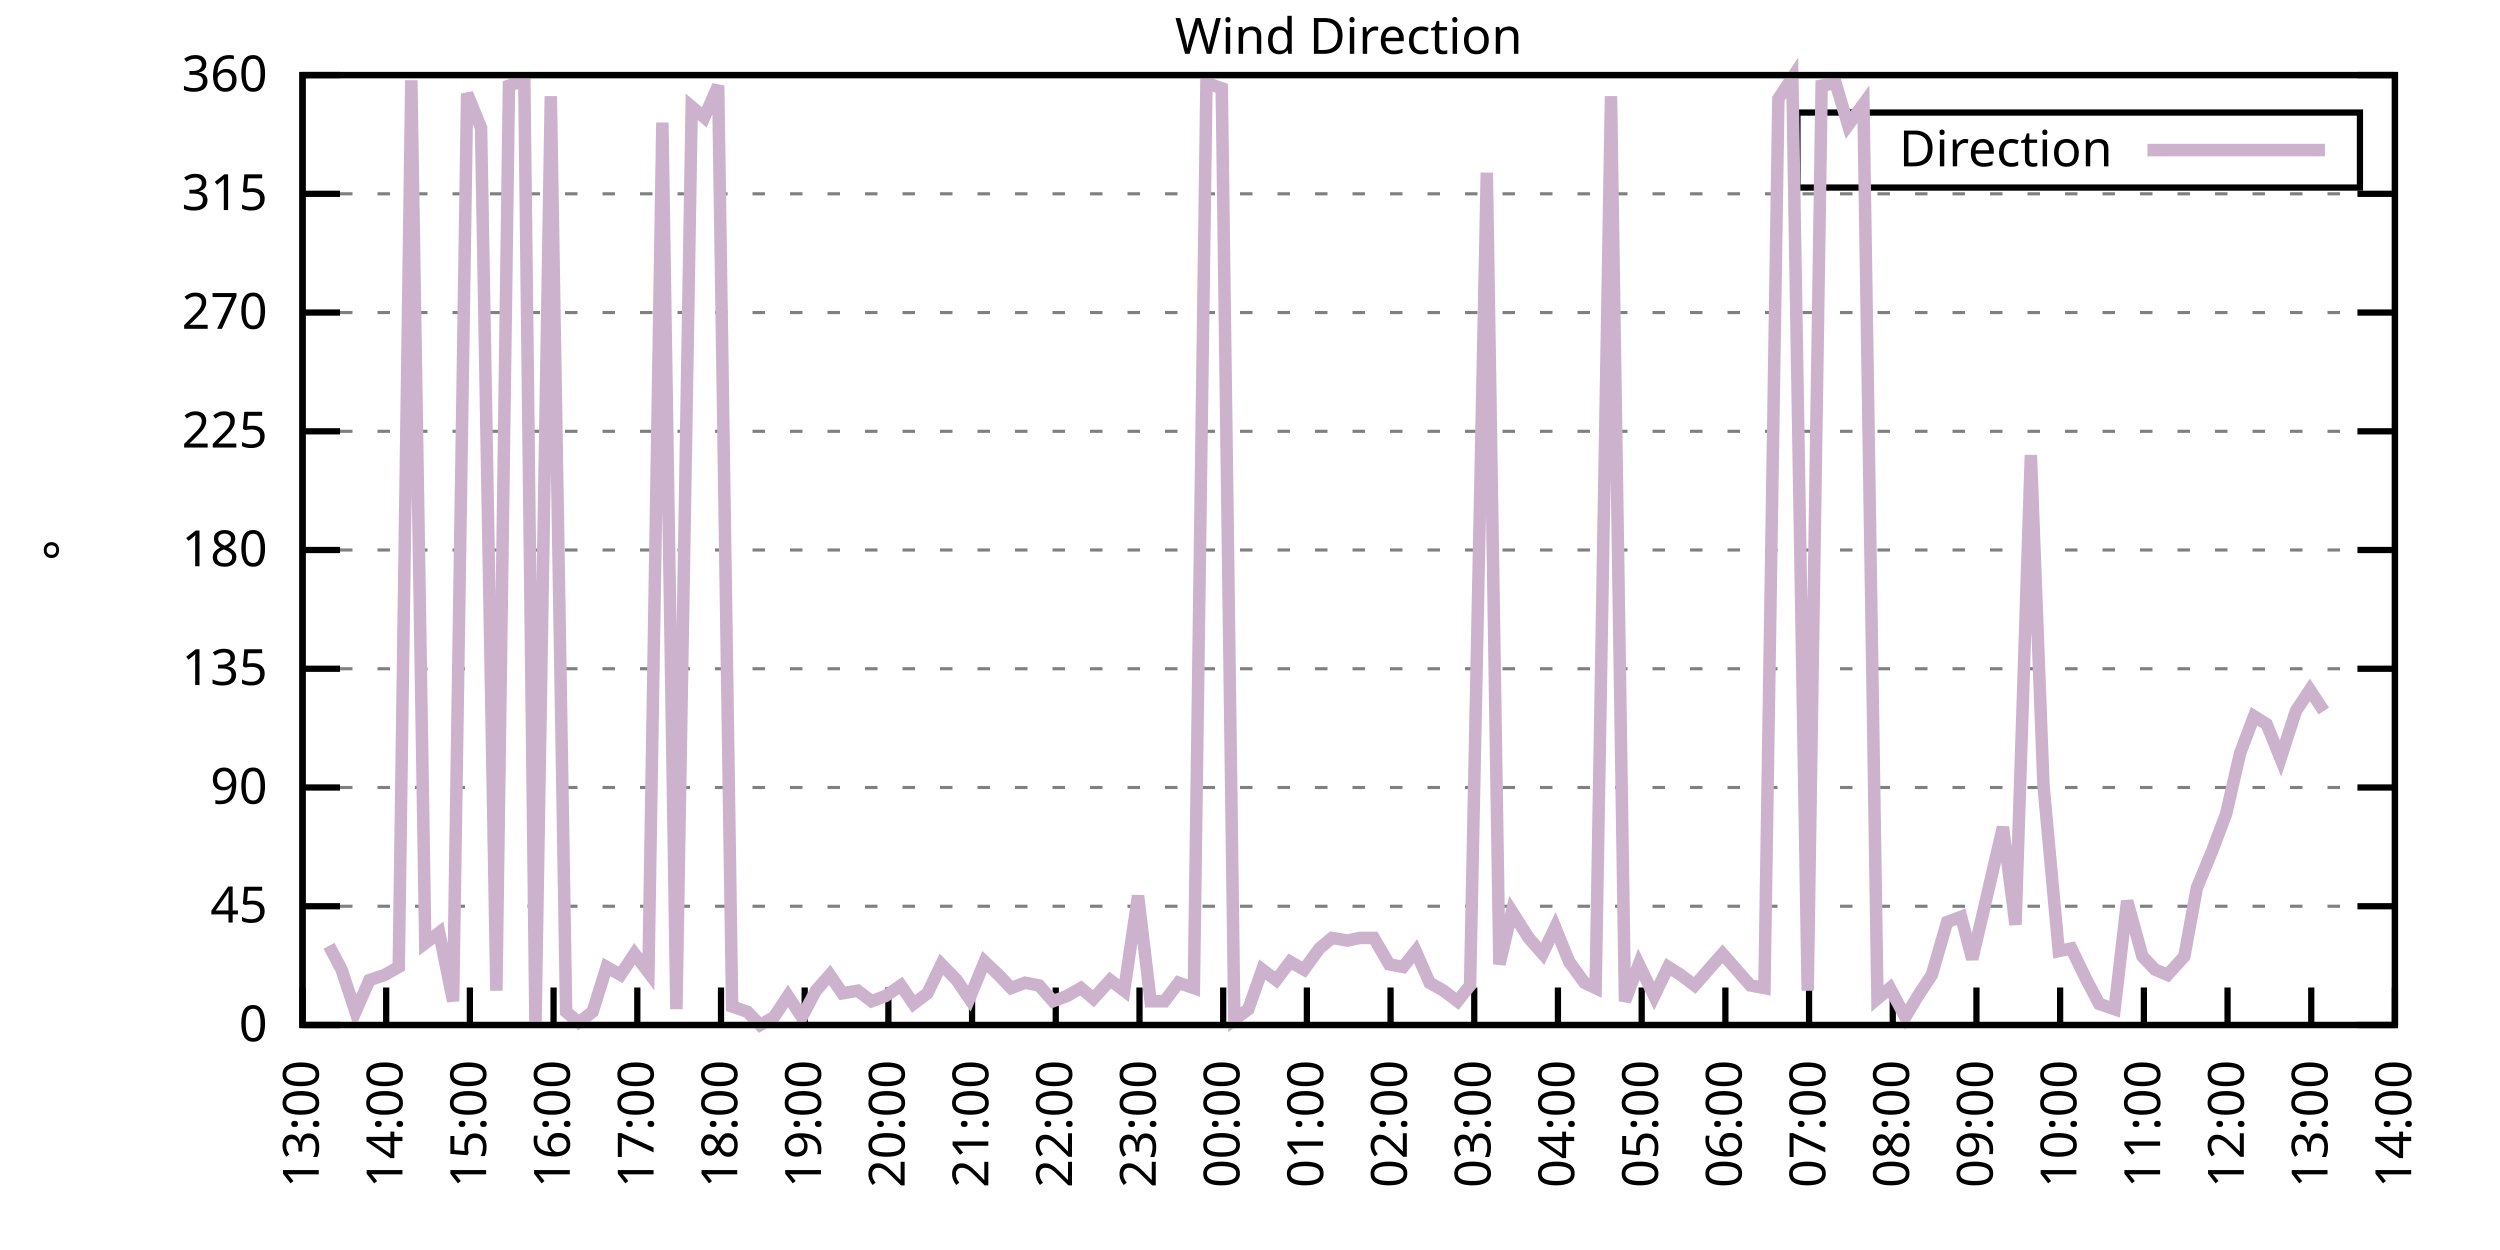
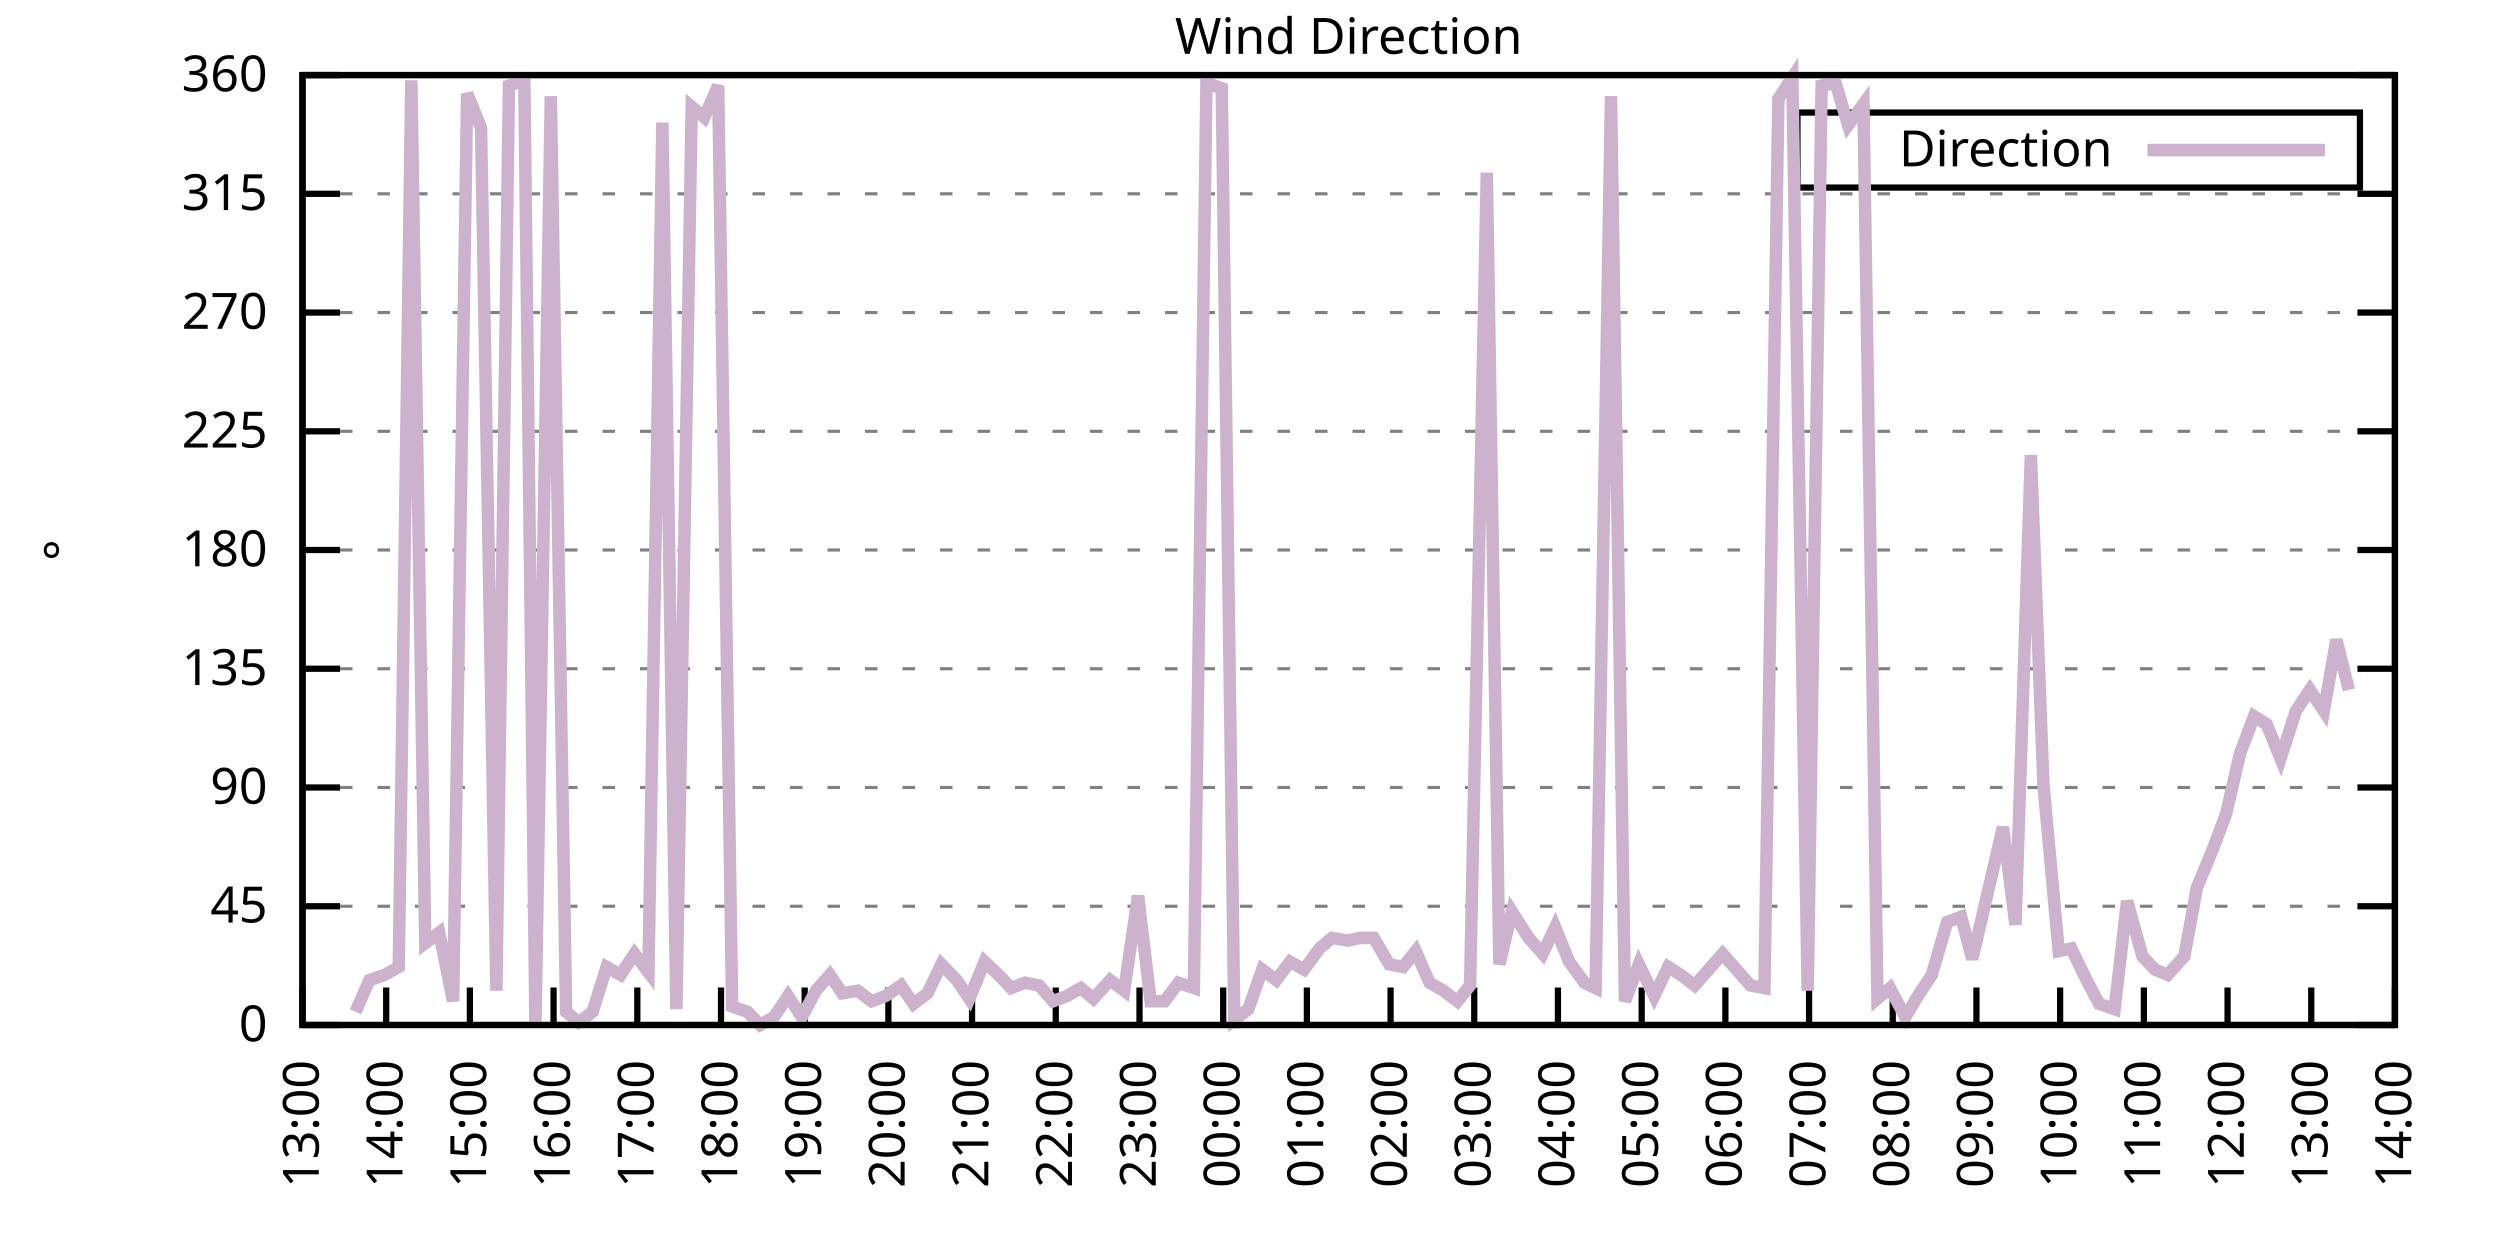
<svg xmlns="http://www.w3.org/2000/svg" xmlns:xlink="http://www.w3.org/1999/xlink" width="400" height="200" viewBox="0 0 400 200">
  <g id="gnuplot_canvas">
    <rect x="0" y="0" width="400" height="200" fill="none" />
    <defs>
      <circle id="gpDot" r="0.5" stroke-width="0.5" stroke="currentColor" />
      <path id="gpPt0" stroke-width="0.333" stroke="currentColor" d="M-1,0 h2 M0,-1 v2" />
      <path id="gpPt1" stroke-width="0.333" stroke="currentColor" d="M-1,-1 L1,1 M1,-1 L-1,1" />
      <path id="gpPt2" stroke-width="0.333" stroke="currentColor" d="M-1,0 L1,0 M0,-1 L0,1 M-1,-1 L1,1 M-1,1 L1,-1" />
      <rect id="gpPt3" stroke-width="0.333" stroke="currentColor" x="-1" y="-1" width="2" height="2" />
      <rect id="gpPt4" stroke-width="0.333" stroke="currentColor" fill="currentColor" x="-1" y="-1" width="2" height="2" />
      <circle id="gpPt5" stroke-width="0.333" stroke="currentColor" cx="0" cy="0" r="1" />
      <use xlink:href="#gpPt5" id="gpPt6" fill="currentColor" stroke="none" />
      <path id="gpPt7" stroke-width="0.333" stroke="currentColor" d="M0,-1.33 L-1.33,0.67 L1.33,0.67 z" />
      <use xlink:href="#gpPt7" id="gpPt8" fill="currentColor" stroke="none" />
      <use xlink:href="#gpPt7" id="gpPt9" stroke="currentColor" transform="rotate(180)" />
      <use xlink:href="#gpPt9" id="gpPt10" fill="currentColor" stroke="none" />
      <use xlink:href="#gpPt3" id="gpPt11" stroke="currentColor" transform="rotate(45)" />
      <use xlink:href="#gpPt11" id="gpPt12" fill="currentColor" stroke="none" />
      <path id="gpPt13" stroke-width="0.333" stroke="currentColor" d="M0,1.330 L1.265,0.411 L0.782,-1.067 L-0.782,-1.076 L-1.265,0.411 z" />
      <use xlink:href="#gpPt13" id="gpPt14" fill="currentColor" stroke="none" />
      <filter id="textbox" filterUnits="objectBoundingBox" x="0" y="0" height="1" width="1">
        <feFlood flood-color="white" flood-opacity="1" result="bgnd" />
        <feComposite in="SourceGraphic" in2="bgnd" operator="atop" />
      </filter>
      <filter id="greybox" filterUnits="objectBoundingBox" x="0" y="0" height="1" width="1">
        <feFlood flood-color="lightgrey" flood-opacity="1" result="grey" />
        <feComposite in="SourceGraphic" in2="grey" operator="atop" />
      </filter>
    </defs>
    <g fill="none" color="white" stroke="currentColor" stroke-width="1.00" stroke-linecap="butt" stroke-linejoin="miter">
</g>
    <g fill="none" color="black" stroke="currentColor" stroke-width="1.00" stroke-linecap="butt" stroke-linejoin="miter">
      <g stroke="none" shape-rendering="crispEdges">
        <polygon fill="rgb(255, 255, 255)" points="48.40,164.00 383.18,164.00 383.18,12.02 48.40,12.02 " />
      </g>
    </g>
    <g fill="none" color="black" stroke="currentColor" stroke-width="1.00" stroke-linecap="butt" stroke-linejoin="miter">
</g>
    <g fill="none" color="black" stroke="black" stroke-width="0.50" stroke-linecap="butt" stroke-linejoin="miter">
</g>
    <g fill="none" color="gray" stroke="currentColor" stroke-width="0.50" stroke-linecap="butt" stroke-linejoin="miter">
      <path stroke="gray" stroke-dasharray="2,4" class="gridline" d="M48.40,164.00 L383.19,164.00  " />
    </g>
    <g fill="none" color="gray" stroke="gray" stroke-width="1.00" stroke-linecap="butt" stroke-linejoin="miter">
</g>
    <g fill="none" color="black" stroke="currentColor" stroke-width="1.00" stroke-linecap="butt" stroke-linejoin="miter">
      <path stroke="black" d="M48.40,164.00 L54.40,164.00 M383.19,164.00 L377.19,164.00  " />
      <g transform="translate(42.80,166.60)" stroke="none" fill="black" font-family="Sans" font-size="8.00" text-anchor="end">
        <text>
          <tspan font-family="Sans"> 0</tspan>
        </text>
      </g>
    </g>
    <g fill="none" color="black" stroke="currentColor" stroke-width="1.00" stroke-linecap="butt" stroke-linejoin="miter">
</g>
    <g fill="none" color="black" stroke="black" stroke-width="0.50" stroke-linecap="butt" stroke-linejoin="miter">
</g>
    <g fill="none" color="gray" stroke="currentColor" stroke-width="0.50" stroke-linecap="butt" stroke-linejoin="miter">
      <path stroke="gray" stroke-dasharray="2,4" class="gridline" d="M48.40,145.00 L383.19,145.00  " />
    </g>
    <g fill="none" color="gray" stroke="gray" stroke-width="1.00" stroke-linecap="butt" stroke-linejoin="miter">
</g>
    <g fill="none" color="black" stroke="currentColor" stroke-width="1.00" stroke-linecap="butt" stroke-linejoin="miter">
      <path stroke="black" d="M48.40,145.00 L54.40,145.00 M383.19,145.00 L377.19,145.00  " />
      <g transform="translate(42.80,147.60)" stroke="none" fill="black" font-family="Sans" font-size="8.00" text-anchor="end">
        <text>
          <tspan font-family="Sans"> 45</tspan>
        </text>
      </g>
    </g>
    <g fill="none" color="black" stroke="currentColor" stroke-width="1.00" stroke-linecap="butt" stroke-linejoin="miter">
</g>
    <g fill="none" color="black" stroke="black" stroke-width="0.50" stroke-linecap="butt" stroke-linejoin="miter">
</g>
    <g fill="none" color="gray" stroke="currentColor" stroke-width="0.50" stroke-linecap="butt" stroke-linejoin="miter">
      <path stroke="gray" stroke-dasharray="2,4" class="gridline" d="M48.40,126.00 L383.19,126.00  " />
    </g>
    <g fill="none" color="gray" stroke="gray" stroke-width="1.00" stroke-linecap="butt" stroke-linejoin="miter">
</g>
    <g fill="none" color="black" stroke="currentColor" stroke-width="1.00" stroke-linecap="butt" stroke-linejoin="miter">
      <path stroke="black" d="M48.40,126.00 L54.40,126.00 M383.19,126.00 L377.19,126.00  " />
      <g transform="translate(42.80,128.60)" stroke="none" fill="black" font-family="Sans" font-size="8.00" text-anchor="end">
        <text>
          <tspan font-family="Sans"> 90</tspan>
        </text>
      </g>
    </g>
    <g fill="none" color="black" stroke="currentColor" stroke-width="1.00" stroke-linecap="butt" stroke-linejoin="miter">
</g>
    <g fill="none" color="black" stroke="black" stroke-width="0.50" stroke-linecap="butt" stroke-linejoin="miter">
</g>
    <g fill="none" color="gray" stroke="currentColor" stroke-width="0.50" stroke-linecap="butt" stroke-linejoin="miter">
      <path stroke="gray" stroke-dasharray="2,4" class="gridline" d="M48.40,107.00 L383.19,107.00  " />
    </g>
    <g fill="none" color="gray" stroke="gray" stroke-width="1.00" stroke-linecap="butt" stroke-linejoin="miter">
</g>
    <g fill="none" color="black" stroke="currentColor" stroke-width="1.00" stroke-linecap="butt" stroke-linejoin="miter">
      <path stroke="black" d="M48.40,107.00 L54.40,107.00 M383.19,107.00 L377.19,107.00  " />
      <g transform="translate(42.80,109.60)" stroke="none" fill="black" font-family="Sans" font-size="8.00" text-anchor="end">
        <text>
          <tspan font-family="Sans"> 135</tspan>
        </text>
      </g>
    </g>
    <g fill="none" color="black" stroke="currentColor" stroke-width="1.00" stroke-linecap="butt" stroke-linejoin="miter">
</g>
    <g fill="none" color="black" stroke="black" stroke-width="0.50" stroke-linecap="butt" stroke-linejoin="miter">
</g>
    <g fill="none" color="gray" stroke="currentColor" stroke-width="0.50" stroke-linecap="butt" stroke-linejoin="miter">
      <path stroke="gray" stroke-dasharray="2,4" class="gridline" d="M48.40,88.00 L383.19,88.00  " />
    </g>
    <g fill="none" color="gray" stroke="gray" stroke-width="1.00" stroke-linecap="butt" stroke-linejoin="miter">
</g>
    <g fill="none" color="black" stroke="currentColor" stroke-width="1.00" stroke-linecap="butt" stroke-linejoin="miter">
      <path stroke="black" d="M48.40,88.00 L54.40,88.00 M383.19,88.00 L377.19,88.00  " />
      <g transform="translate(42.80,90.60)" stroke="none" fill="black" font-family="Sans" font-size="8.00" text-anchor="end">
        <text>
          <tspan font-family="Sans"> 180</tspan>
        </text>
      </g>
    </g>
    <g fill="none" color="black" stroke="currentColor" stroke-width="1.00" stroke-linecap="butt" stroke-linejoin="miter">
</g>
    <g fill="none" color="black" stroke="black" stroke-width="0.50" stroke-linecap="butt" stroke-linejoin="miter">
</g>
    <g fill="none" color="gray" stroke="currentColor" stroke-width="0.50" stroke-linecap="butt" stroke-linejoin="miter">
      <path stroke="gray" stroke-dasharray="2,4" class="gridline" d="M48.40,69.01 L383.19,69.01  " />
    </g>
    <g fill="none" color="gray" stroke="gray" stroke-width="1.00" stroke-linecap="butt" stroke-linejoin="miter">
</g>
    <g fill="none" color="black" stroke="currentColor" stroke-width="1.00" stroke-linecap="butt" stroke-linejoin="miter">
      <path stroke="black" d="M48.40,69.01 L54.40,69.01 M383.19,69.01 L377.19,69.01  " />
      <g transform="translate(42.80,71.61)" stroke="none" fill="black" font-family="Sans" font-size="8.00" text-anchor="end">
        <text>
          <tspan font-family="Sans"> 225</tspan>
        </text>
      </g>
    </g>
    <g fill="none" color="black" stroke="currentColor" stroke-width="1.00" stroke-linecap="butt" stroke-linejoin="miter">
</g>
    <g fill="none" color="black" stroke="black" stroke-width="0.50" stroke-linecap="butt" stroke-linejoin="miter">
</g>
    <g fill="none" color="gray" stroke="currentColor" stroke-width="0.50" stroke-linecap="butt" stroke-linejoin="miter">
      <path stroke="gray" stroke-dasharray="2,4" class="gridline" d="M48.40,50.01 L383.19,50.01  " />
    </g>
    <g fill="none" color="gray" stroke="gray" stroke-width="1.00" stroke-linecap="butt" stroke-linejoin="miter">
</g>
    <g fill="none" color="black" stroke="currentColor" stroke-width="1.00" stroke-linecap="butt" stroke-linejoin="miter">
      <path stroke="black" d="M48.40,50.01 L54.40,50.01 M383.19,50.01 L377.19,50.01  " />
      <g transform="translate(42.80,52.61)" stroke="none" fill="black" font-family="Sans" font-size="8.00" text-anchor="end">
        <text>
          <tspan font-family="Sans"> 270</tspan>
        </text>
      </g>
    </g>
    <g fill="none" color="black" stroke="currentColor" stroke-width="1.00" stroke-linecap="butt" stroke-linejoin="miter">
</g>
    <g fill="none" color="black" stroke="black" stroke-width="0.50" stroke-linecap="butt" stroke-linejoin="miter">
</g>
    <g fill="none" color="gray" stroke="currentColor" stroke-width="0.50" stroke-linecap="butt" stroke-linejoin="miter">
      <path stroke="gray" stroke-dasharray="2,4" class="gridline" d="M48.40,31.01 L383.19,31.01  " />
    </g>
    <g fill="none" color="gray" stroke="gray" stroke-width="1.00" stroke-linecap="butt" stroke-linejoin="miter">
</g>
    <g fill="none" color="black" stroke="currentColor" stroke-width="1.00" stroke-linecap="butt" stroke-linejoin="miter">
      <path stroke="black" d="M48.40,31.01 L54.40,31.01 M383.19,31.01 L377.19,31.01  " />
      <g transform="translate(42.80,33.61)" stroke="none" fill="black" font-family="Sans" font-size="8.00" text-anchor="end">
        <text>
          <tspan font-family="Sans"> 315</tspan>
        </text>
      </g>
    </g>
    <g fill="none" color="black" stroke="currentColor" stroke-width="1.00" stroke-linecap="butt" stroke-linejoin="miter">
</g>
    <g fill="none" color="black" stroke="black" stroke-width="0.50" stroke-linecap="butt" stroke-linejoin="miter">
</g>
    <g fill="none" color="gray" stroke="currentColor" stroke-width="0.50" stroke-linecap="butt" stroke-linejoin="miter">
      <path stroke="gray" stroke-dasharray="2,4" class="gridline" d="M48.40,12.01 L383.19,12.01  " />
    </g>
    <g fill="none" color="gray" stroke="gray" stroke-width="1.00" stroke-linecap="butt" stroke-linejoin="miter">
</g>
    <g fill="none" color="black" stroke="currentColor" stroke-width="1.00" stroke-linecap="butt" stroke-linejoin="miter">
      <path stroke="black" d="M48.40,12.01 L54.40,12.01 M383.19,12.01 L377.19,12.01  " />
      <g transform="translate(42.80,14.61)" stroke="none" fill="black" font-family="Sans" font-size="8.00" text-anchor="end">
        <text>
          <tspan font-family="Sans"> 360</tspan>
        </text>
      </g>
    </g>
    <g fill="none" color="black" stroke="currentColor" stroke-width="1.00" stroke-linecap="butt" stroke-linejoin="miter">
      <path stroke="black" d="M48.40,164.00 L48.40,158.00  " />
      <g transform="translate(51.00,169.60) rotate(270.00)" stroke="none" fill="black" font-family="Sans" font-size="8.00" text-anchor="end">
        <text>
          <tspan font-family="Sans">13:00</tspan>
        </text>
      </g>
    </g>
    <g fill="none" color="black" stroke="currentColor" stroke-width="1.00" stroke-linecap="butt" stroke-linejoin="miter">
      <path stroke="black" d="M61.79,164.00 L61.79,158.00  " />
      <g transform="translate(64.39,169.60) rotate(270.00)" stroke="none" fill="black" font-family="Sans" font-size="8.00" text-anchor="end">
        <text>
          <tspan font-family="Sans">14:00</tspan>
        </text>
      </g>
    </g>
    <g fill="none" color="black" stroke="currentColor" stroke-width="1.00" stroke-linecap="butt" stroke-linejoin="miter">
      <path stroke="black" d="M75.18,164.00 L75.18,158.00  " />
      <g transform="translate(77.78,169.60) rotate(270.00)" stroke="none" fill="black" font-family="Sans" font-size="8.00" text-anchor="end">
        <text>
          <tspan font-family="Sans">15:00</tspan>
        </text>
      </g>
    </g>
    <g fill="none" color="black" stroke="currentColor" stroke-width="1.00" stroke-linecap="butt" stroke-linejoin="miter">
      <path stroke="black" d="M88.57,164.00 L88.57,158.00  " />
      <g transform="translate(91.17,169.60) rotate(270.00)" stroke="none" fill="black" font-family="Sans" font-size="8.00" text-anchor="end">
        <text>
          <tspan font-family="Sans">16:00</tspan>
        </text>
      </g>
    </g>
    <g fill="none" color="black" stroke="currentColor" stroke-width="1.00" stroke-linecap="butt" stroke-linejoin="miter">
      <path stroke="black" d="M101.97,164.00 L101.97,158.00  " />
      <g transform="translate(104.57,169.60) rotate(270.00)" stroke="none" fill="black" font-family="Sans" font-size="8.00" text-anchor="end">
        <text>
          <tspan font-family="Sans">17:00</tspan>
        </text>
      </g>
    </g>
    <g fill="none" color="black" stroke="currentColor" stroke-width="1.00" stroke-linecap="butt" stroke-linejoin="miter">
      <path stroke="black" d="M115.36,164.00 L115.36,158.00  " />
      <g transform="translate(117.96,169.60) rotate(270.00)" stroke="none" fill="black" font-family="Sans" font-size="8.00" text-anchor="end">
        <text>
          <tspan font-family="Sans">18:00</tspan>
        </text>
      </g>
    </g>
    <g fill="none" color="black" stroke="currentColor" stroke-width="1.00" stroke-linecap="butt" stroke-linejoin="miter">
      <path stroke="black" d="M128.75,164.00 L128.75,158.00  " />
      <g transform="translate(131.35,169.60) rotate(270.00)" stroke="none" fill="black" font-family="Sans" font-size="8.00" text-anchor="end">
        <text>
          <tspan font-family="Sans">19:00</tspan>
        </text>
      </g>
    </g>
    <g fill="none" color="black" stroke="currentColor" stroke-width="1.00" stroke-linecap="butt" stroke-linejoin="miter">
      <path stroke="black" d="M142.14,164.00 L142.14,158.00  " />
      <g transform="translate(144.74,169.60) rotate(270.00)" stroke="none" fill="black" font-family="Sans" font-size="8.00" text-anchor="end">
        <text>
          <tspan font-family="Sans">20:00</tspan>
        </text>
      </g>
    </g>
    <g fill="none" color="black" stroke="currentColor" stroke-width="1.00" stroke-linecap="butt" stroke-linejoin="miter">
      <path stroke="black" d="M155.53,164.00 L155.53,158.00  " />
      <g transform="translate(158.13,169.60) rotate(270.00)" stroke="none" fill="black" font-family="Sans" font-size="8.00" text-anchor="end">
        <text>
          <tspan font-family="Sans">21:00</tspan>
        </text>
      </g>
    </g>
    <g fill="none" color="black" stroke="currentColor" stroke-width="1.00" stroke-linecap="butt" stroke-linejoin="miter">
      <path stroke="black" d="M168.92,164.00 L168.92,158.00  " />
      <g transform="translate(171.52,169.60) rotate(270.00)" stroke="none" fill="black" font-family="Sans" font-size="8.00" text-anchor="end">
        <text>
          <tspan font-family="Sans">22:00</tspan>
        </text>
      </g>
    </g>
    <g fill="none" color="black" stroke="currentColor" stroke-width="1.00" stroke-linecap="butt" stroke-linejoin="miter">
      <path stroke="black" d="M182.32,164.00 L182.32,158.00  " />
      <g transform="translate(184.92,169.60) rotate(270.00)" stroke="none" fill="black" font-family="Sans" font-size="8.00" text-anchor="end">
        <text>
          <tspan font-family="Sans">23:00</tspan>
        </text>
      </g>
    </g>
    <g fill="none" color="black" stroke="currentColor" stroke-width="1.00" stroke-linecap="butt" stroke-linejoin="miter">
      <path stroke="black" d="M195.71,164.00 L195.71,158.00  " />
      <g transform="translate(198.31,169.60) rotate(270.00)" stroke="none" fill="black" font-family="Sans" font-size="8.00" text-anchor="end">
        <text>
          <tspan font-family="Sans">00:00</tspan>
        </text>
      </g>
    </g>
    <g fill="none" color="black" stroke="currentColor" stroke-width="1.00" stroke-linecap="butt" stroke-linejoin="miter">
      <path stroke="black" d="M209.10,164.00 L209.10,158.00  " />
      <g transform="translate(211.70,169.60) rotate(270.00)" stroke="none" fill="black" font-family="Sans" font-size="8.00" text-anchor="end">
        <text>
          <tspan font-family="Sans">01:00</tspan>
        </text>
      </g>
    </g>
    <g fill="none" color="black" stroke="currentColor" stroke-width="1.00" stroke-linecap="butt" stroke-linejoin="miter">
      <path stroke="black" d="M222.49,164.00 L222.49,158.00  " />
      <g transform="translate(225.09,169.60) rotate(270.00)" stroke="none" fill="black" font-family="Sans" font-size="8.00" text-anchor="end">
        <text>
          <tspan font-family="Sans">02:00</tspan>
        </text>
      </g>
    </g>
    <g fill="none" color="black" stroke="currentColor" stroke-width="1.00" stroke-linecap="butt" stroke-linejoin="miter">
      <path stroke="black" d="M235.88,164.00 L235.88,158.00  " />
      <g transform="translate(238.48,169.60) rotate(270.00)" stroke="none" fill="black" font-family="Sans" font-size="8.00" text-anchor="end">
        <text>
          <tspan font-family="Sans">03:00</tspan>
        </text>
      </g>
    </g>
    <g fill="none" color="black" stroke="currentColor" stroke-width="1.00" stroke-linecap="butt" stroke-linejoin="miter">
      <path stroke="black" d="M249.27,164.00 L249.27,158.00  " />
      <g transform="translate(251.87,169.60) rotate(270.00)" stroke="none" fill="black" font-family="Sans" font-size="8.00" text-anchor="end">
        <text>
          <tspan font-family="Sans">04:00</tspan>
        </text>
      </g>
    </g>
    <g fill="none" color="black" stroke="currentColor" stroke-width="1.00" stroke-linecap="butt" stroke-linejoin="miter">
      <path stroke="black" d="M262.67,164.00 L262.67,158.00  " />
      <g transform="translate(265.27,169.60) rotate(270.00)" stroke="none" fill="black" font-family="Sans" font-size="8.00" text-anchor="end">
        <text>
          <tspan font-family="Sans">05:00</tspan>
        </text>
      </g>
    </g>
    <g fill="none" color="black" stroke="currentColor" stroke-width="1.00" stroke-linecap="butt" stroke-linejoin="miter">
      <path stroke="black" d="M276.06,164.00 L276.06,158.00  " />
      <g transform="translate(278.66,169.60) rotate(270.00)" stroke="none" fill="black" font-family="Sans" font-size="8.00" text-anchor="end">
        <text>
          <tspan font-family="Sans">06:00</tspan>
        </text>
      </g>
    </g>
    <g fill="none" color="black" stroke="currentColor" stroke-width="1.00" stroke-linecap="butt" stroke-linejoin="miter">
      <path stroke="black" d="M289.45,164.00 L289.45,158.00  " />
      <g transform="translate(292.05,169.60) rotate(270.00)" stroke="none" fill="black" font-family="Sans" font-size="8.00" text-anchor="end">
        <text>
          <tspan font-family="Sans">07:00</tspan>
        </text>
      </g>
    </g>
    <g fill="none" color="black" stroke="currentColor" stroke-width="1.00" stroke-linecap="butt" stroke-linejoin="miter">
      <path stroke="black" d="M302.84,164.00 L302.84,158.00  " />
      <g transform="translate(305.44,169.60) rotate(270.00)" stroke="none" fill="black" font-family="Sans" font-size="8.00" text-anchor="end">
        <text>
          <tspan font-family="Sans">08:00</tspan>
        </text>
      </g>
    </g>
    <g fill="none" color="black" stroke="currentColor" stroke-width="1.00" stroke-linecap="butt" stroke-linejoin="miter">
      <path stroke="black" d="M316.23,164.00 L316.23,158.00  " />
      <g transform="translate(318.83,169.60) rotate(270.00)" stroke="none" fill="black" font-family="Sans" font-size="8.00" text-anchor="end">
        <text>
          <tspan font-family="Sans">09:00</tspan>
        </text>
      </g>
    </g>
    <g fill="none" color="black" stroke="currentColor" stroke-width="1.00" stroke-linecap="butt" stroke-linejoin="miter">
      <path stroke="black" d="M329.62,164.00 L329.62,158.00  " />
      <g transform="translate(332.22,169.60) rotate(270.00)" stroke="none" fill="black" font-family="Sans" font-size="8.00" text-anchor="end">
        <text>
          <tspan font-family="Sans">10:00</tspan>
        </text>
      </g>
    </g>
    <g fill="none" color="black" stroke="currentColor" stroke-width="1.00" stroke-linecap="butt" stroke-linejoin="miter">
      <path stroke="black" d="M343.02,164.00 L343.02,158.00  " />
      <g transform="translate(345.62,169.60) rotate(270.00)" stroke="none" fill="black" font-family="Sans" font-size="8.00" text-anchor="end">
        <text>
          <tspan font-family="Sans">11:00</tspan>
        </text>
      </g>
    </g>
    <g fill="none" color="black" stroke="currentColor" stroke-width="1.00" stroke-linecap="butt" stroke-linejoin="miter">
      <path stroke="black" d="M356.41,164.00 L356.41,158.00  " />
      <g transform="translate(359.01,169.60) rotate(270.00)" stroke="none" fill="black" font-family="Sans" font-size="8.00" text-anchor="end">
        <text>
          <tspan font-family="Sans">12:00</tspan>
        </text>
      </g>
    </g>
    <g fill="none" color="black" stroke="currentColor" stroke-width="1.00" stroke-linecap="butt" stroke-linejoin="miter">
      <path stroke="black" d="M369.80,164.00 L369.80,158.00  " />
      <g transform="translate(372.40,169.60) rotate(270.00)" stroke="none" fill="black" font-family="Sans" font-size="8.00" text-anchor="end">
        <text>
          <tspan font-family="Sans">13:00</tspan>
        </text>
      </g>
    </g>
    <g fill="none" color="black" stroke="currentColor" stroke-width="1.00" stroke-linecap="butt" stroke-linejoin="miter">
      <path stroke="black" d="M383.19,164.00 L383.19,158.00  " />
      <g transform="translate(385.79,169.60) rotate(270.00)" stroke="none" fill="black" font-family="Sans" font-size="8.00" text-anchor="end">
        <text>
          <tspan font-family="Sans">14:00</tspan>
        </text>
      </g>
    </g>
    <g fill="none" color="black" stroke="currentColor" stroke-width="1.00" stroke-linecap="butt" stroke-linejoin="miter">
</g>
    <g fill="none" color="black" stroke="currentColor" stroke-width="1.00" stroke-linecap="butt" stroke-linejoin="miter">
      <path stroke="black" d="M48.40,12.01 L48.40,164.00 L383.19,164.00 L383.19,12.01 L48.40,12.01 Z  " />
    </g>
    <g fill="none" color="black" stroke="currentColor" stroke-width="1.00" stroke-linecap="butt" stroke-linejoin="miter">
</g>
    <g fill="none" color="black" stroke="currentColor" stroke-width="1.00" stroke-linecap="butt" stroke-linejoin="miter">
      <path stroke="black" d="M287.59,30.01 L287.59,18.01 L377.59,18.01 L377.59,30.01 L287.59,30.01 Z  " />
    </g>
    <g id="Wind_direction_plot_1">
      <g fill="none" color="white" stroke="black" stroke-width="2.00" stroke-linecap="butt" stroke-linejoin="miter">
</g>
      <g fill="none" color="black" stroke="currentColor" stroke-width="2.00" stroke-linecap="butt" stroke-linejoin="miter">
        <g transform="translate(337.99,26.61)" stroke="none" fill="black" font-family="Sans" font-size="8.00" text-anchor="end">
          <text>
            <tspan font-family="Sans">Direction</tspan>
          </text>
        </g>
      </g>
      <g fill="none" color="black" stroke="currentColor" stroke-width="2.00" stroke-linecap="butt" stroke-linejoin="miter">
-         <path stroke="rgb(204, 178, 204)" d="M343.59,24.01 L371.99,24.01 M52.64,151.33 L54.65,155.13 L56.88,161.89 L59.11,156.82 L61.57,155.98 L63.80,154.71   L65.81,12.85 L68.04,150.91 L70.27,149.22 L72.50,160.20 L74.74,14.97 L76.97,20.45 L79.42,158.51 L81.43,13.70   L83.89,12.85 L85.67,164.00 L88.13,15.39 L90.58,161.89 L92.59,163.58 L94.82,161.89 L97.06,154.71 L99.29,155.98   L101.52,152.60 L103.75,155.56 L105.98,19.61 L108.22,161.47 L110.67,17.08 L112.68,18.77 L114.91,13.70 L117.14,161.04   L119.60,161.89 L121.61,164.00 L123.84,162.73 L126.07,159.36 L128.30,162.73 L130.54,158.51 L132.77,155.98 L134.78,158.93   L137.23,158.51 L139.46,160.20 L141.69,159.36 L144.15,157.67 L146.16,160.62 L148.39,158.93 L150.62,154.29 L153.08,156.82   L155.09,159.78 L157.54,153.87 L159.77,155.98 L161.78,158.09 L164.01,157.24 L166.25,157.67 L168.48,160.20 L170.71,159.36   L172.94,158.09 L174.95,159.78 L177.63,156.82 L179.86,158.51 L182.09,143.31 L184.10,160.20 L186.33,160.20 L188.57,157.24   L191.02,158.09 L193.03,13.28 L195.48,14.12 L197.49,163.16 L199.73,161.47 L201.96,155.13 L204.19,156.82 L206.42,153.87   L208.65,155.13 L211.11,151.76 L213.12,150.07 L215.57,150.49 L217.58,150.07 L219.81,150.07 L222.27,154.29 L224.50,154.71   L226.51,152.18 L228.74,157.24 L230.97,158.51 L233.20,160.20 L235.21,157.67 L237.89,27.63 L239.90,154.29 L241.91,145.85   L244.59,150.07 L246.82,152.60 L248.83,148.38 L251.06,153.87 L253.51,157.24 L255.30,158.09 L257.76,15.39 L259.99,160.20   L262.22,154.29 L264.67,159.36 L266.91,154.71 L268.92,155.98 L271.15,157.67 L273.38,155.13 L275.61,152.60 L280.07,157.67   L282.31,158.09 L284.54,15.81 L286.77,12.43 L289.23,158.51 L291.46,13.70 L293.69,13.28 L295.70,20.03 L298.15,16.65   L300.39,159.78 L302.39,158.09 L304.85,162.73 L306.86,159.36 L309.09,155.98 L311.54,147.53 L313.78,146.69 L315.56,153.45   L318.02,142.89 L320.47,132.34 L322.48,147.96 L324.94,72.81 L326.95,125.58 L329.40,152.18 L331.41,151.76 L333.86,156.82   L335.87,160.62 L338.33,161.47 L340.34,144.16 L342.79,153.02 L344.80,155.13 L346.81,155.98 L349.49,153.02 L351.50,142.05   L353.95,136.14 L356.18,130.22 L358.42,120.51 L360.65,114.60 L362.66,115.87 L364.89,121.36 L367.34,113.76 L369.58,110.38   L371.81,113.76  " />
+         <path stroke="rgb(204, 178, 204)" d="M343.59,24.01 L371.99,24.01 M56.88,161.89 L59.11,156.82 L61.57,155.98 L63.80,154.71 L65.81,12.85 L68.04,150.91   L70.27,149.22 L72.50,160.20 L74.74,14.97 L76.97,20.45 L79.42,158.51 L81.43,13.70 L83.89,12.85 L85.67,164.00   L88.13,15.39 L90.58,161.89 L92.59,163.58 L94.82,161.89 L97.06,154.71 L99.29,155.98 L101.52,152.60 L103.75,155.56   L105.98,19.61 L108.22,161.47 L110.67,17.08 L112.68,18.77 L114.91,13.70 L117.14,161.04 L119.60,161.89 L121.61,164.00   L123.84,162.73 L126.07,159.36 L128.30,162.73 L130.54,158.51 L132.77,155.98 L134.78,158.93 L137.23,158.51 L139.46,160.20   L141.69,159.36 L144.15,157.67 L146.16,160.62 L148.39,158.93 L150.62,154.29 L153.08,156.82 L155.09,159.78 L157.54,153.87   L159.77,155.98 L161.78,158.09 L164.01,157.24 L166.25,157.67 L168.48,160.20 L170.71,159.36 L172.94,158.09 L174.95,159.78   L177.63,156.82 L179.86,158.51 L182.09,143.31 L184.10,160.20 L186.33,160.20 L188.57,157.24 L191.02,158.09 L193.03,13.28   L195.48,14.12 L197.49,163.16 L199.73,161.47 L201.96,155.13 L204.19,156.82 L206.42,153.87 L208.65,155.13 L211.11,151.76   L213.12,150.07 L215.57,150.49 L217.58,150.07 L219.81,150.07 L222.27,154.29 L224.50,154.71 L226.51,152.18 L228.74,157.24   L230.97,158.51 L233.20,160.20 L235.21,157.67 L237.89,27.63 L239.90,154.29 L241.91,145.85 L244.59,150.07 L246.82,152.60   L248.83,148.38 L251.06,153.87 L253.51,157.24 L255.30,158.09 L257.76,15.39 L259.99,160.20 L262.22,154.29 L264.67,159.36   L266.91,154.71 L268.92,155.98 L271.15,157.67 L273.38,155.13 L275.61,152.60 L280.07,157.67 L282.31,158.09 L284.54,15.81   L286.77,12.43 L289.23,158.51 L291.46,13.70 L293.69,13.28 L295.70,20.03 L298.15,16.65 L300.39,159.78 L302.39,158.09   L304.85,162.73 L306.86,159.36 L309.09,155.98 L311.54,147.53 L313.78,146.69 L315.56,153.45 L318.02,142.89 L320.47,132.34   L322.48,147.96 L324.94,72.81 L326.95,125.58 L329.40,152.18 L331.41,151.76 L333.86,156.82 L335.87,160.62 L338.33,161.47   L340.34,144.16 L342.79,153.02 L344.80,155.13 L346.81,155.98 L349.49,153.02 L351.50,142.05 L353.95,136.14 L356.18,130.22   L358.42,120.51 L360.65,114.60 L362.66,115.87 L364.89,121.36 L367.34,113.76 L369.58,110.38 L371.81,113.76 L373.82,102.36   L375.82,110.38  " />
      </g>
    </g>
    <g fill="none" color="black" stroke="currentColor" stroke-width="2.00" stroke-linecap="butt" stroke-linejoin="miter">
</g>
    <g fill="none" color="black" stroke="black" stroke-width="1.00" stroke-linecap="butt" stroke-linejoin="miter">
</g>
    <g fill="none" color="black" stroke="currentColor" stroke-width="1.00" stroke-linecap="butt" stroke-linejoin="miter">
      <path stroke="black" d="M48.40,12.01 L48.40,164.00 L383.19,164.00 L383.19,12.01 L48.40,12.01 Z  " />
      <g transform="translate(12.80,88.01) rotate(270.00)" stroke="none" fill="black" font-family="Sans" font-size="8.00" text-anchor="middle">
        <text>
          <tspan font-family="Sans">°</tspan>
        </text>
      </g>
    </g>
    <g fill="none" color="black" stroke="currentColor" stroke-width="1.00" stroke-linecap="butt" stroke-linejoin="miter">
</g>
    <g fill="none" color="black" stroke="currentColor" stroke-width="1.00" stroke-linecap="butt" stroke-linejoin="miter">
      <g transform="translate(215.79,8.61)" stroke="none" fill="black" font-family="Sans" font-size="8.00" text-anchor="middle">
        <text>
          <tspan font-family="Sans">Wind Direction</tspan>
        </text>
      </g>
    </g>
    <g fill="none" color="black" stroke="currentColor" stroke-width="1.00" stroke-linecap="butt" stroke-linejoin="miter">
</g>
  </g>
</svg>
